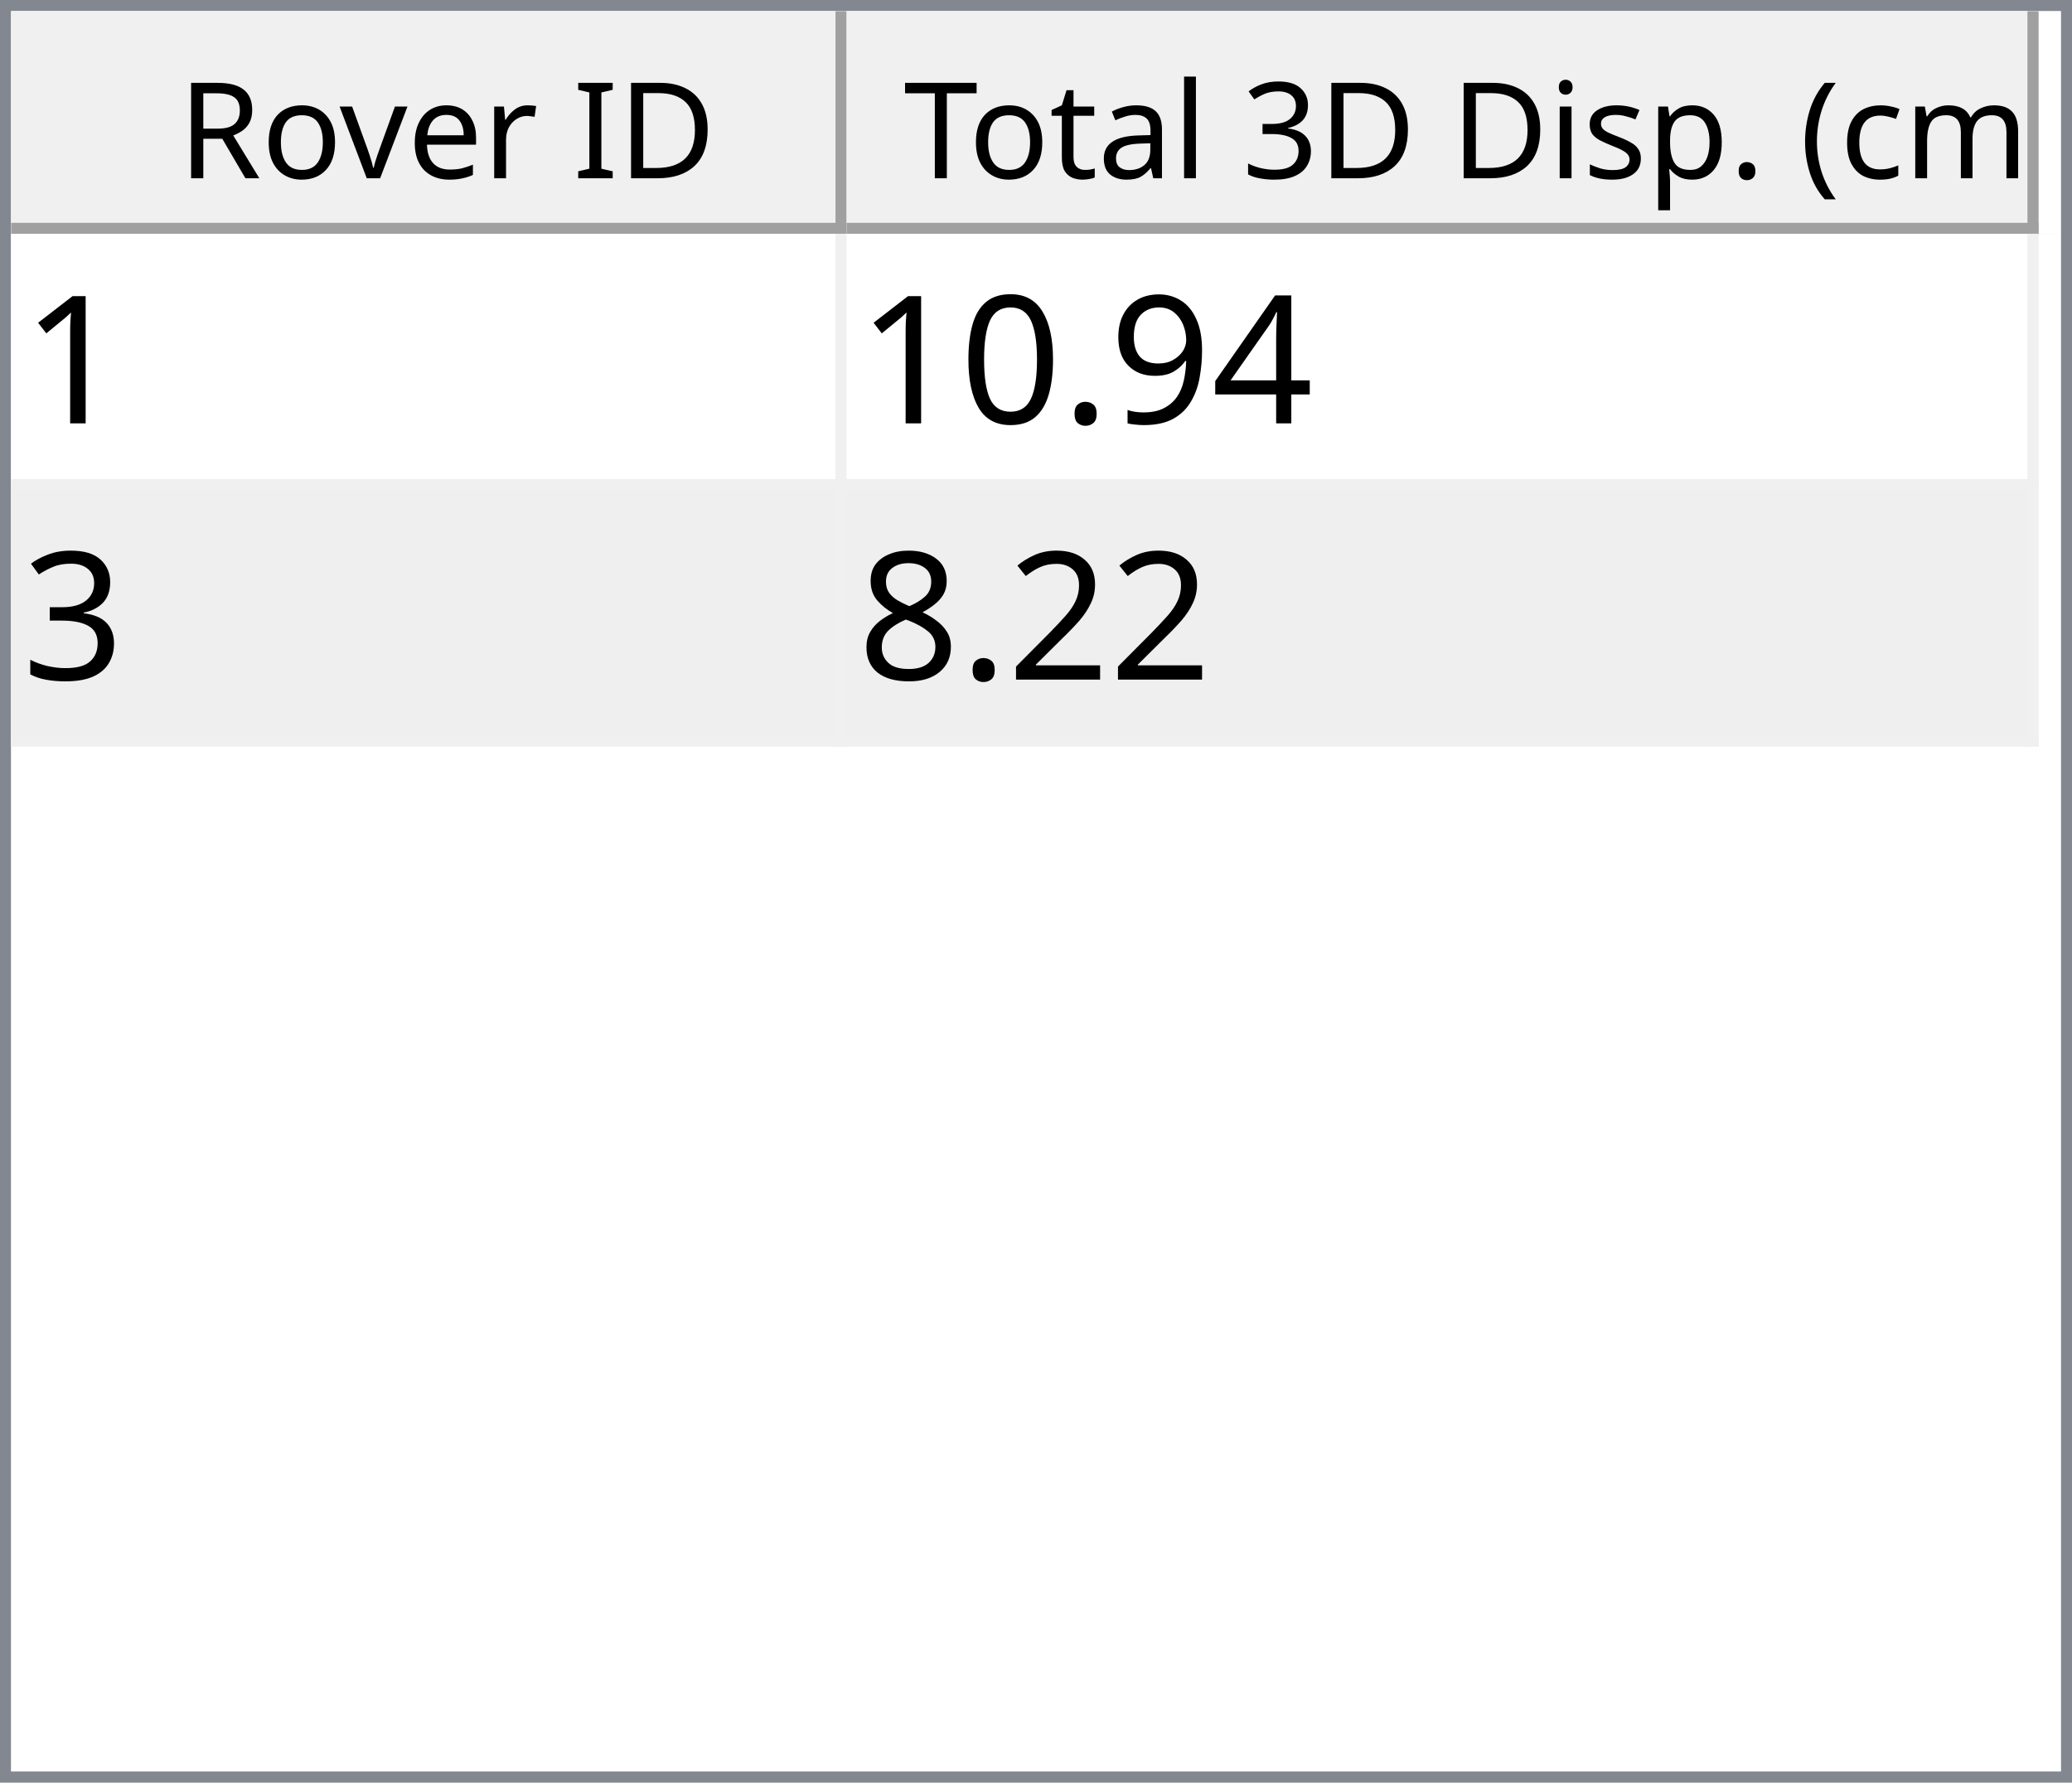
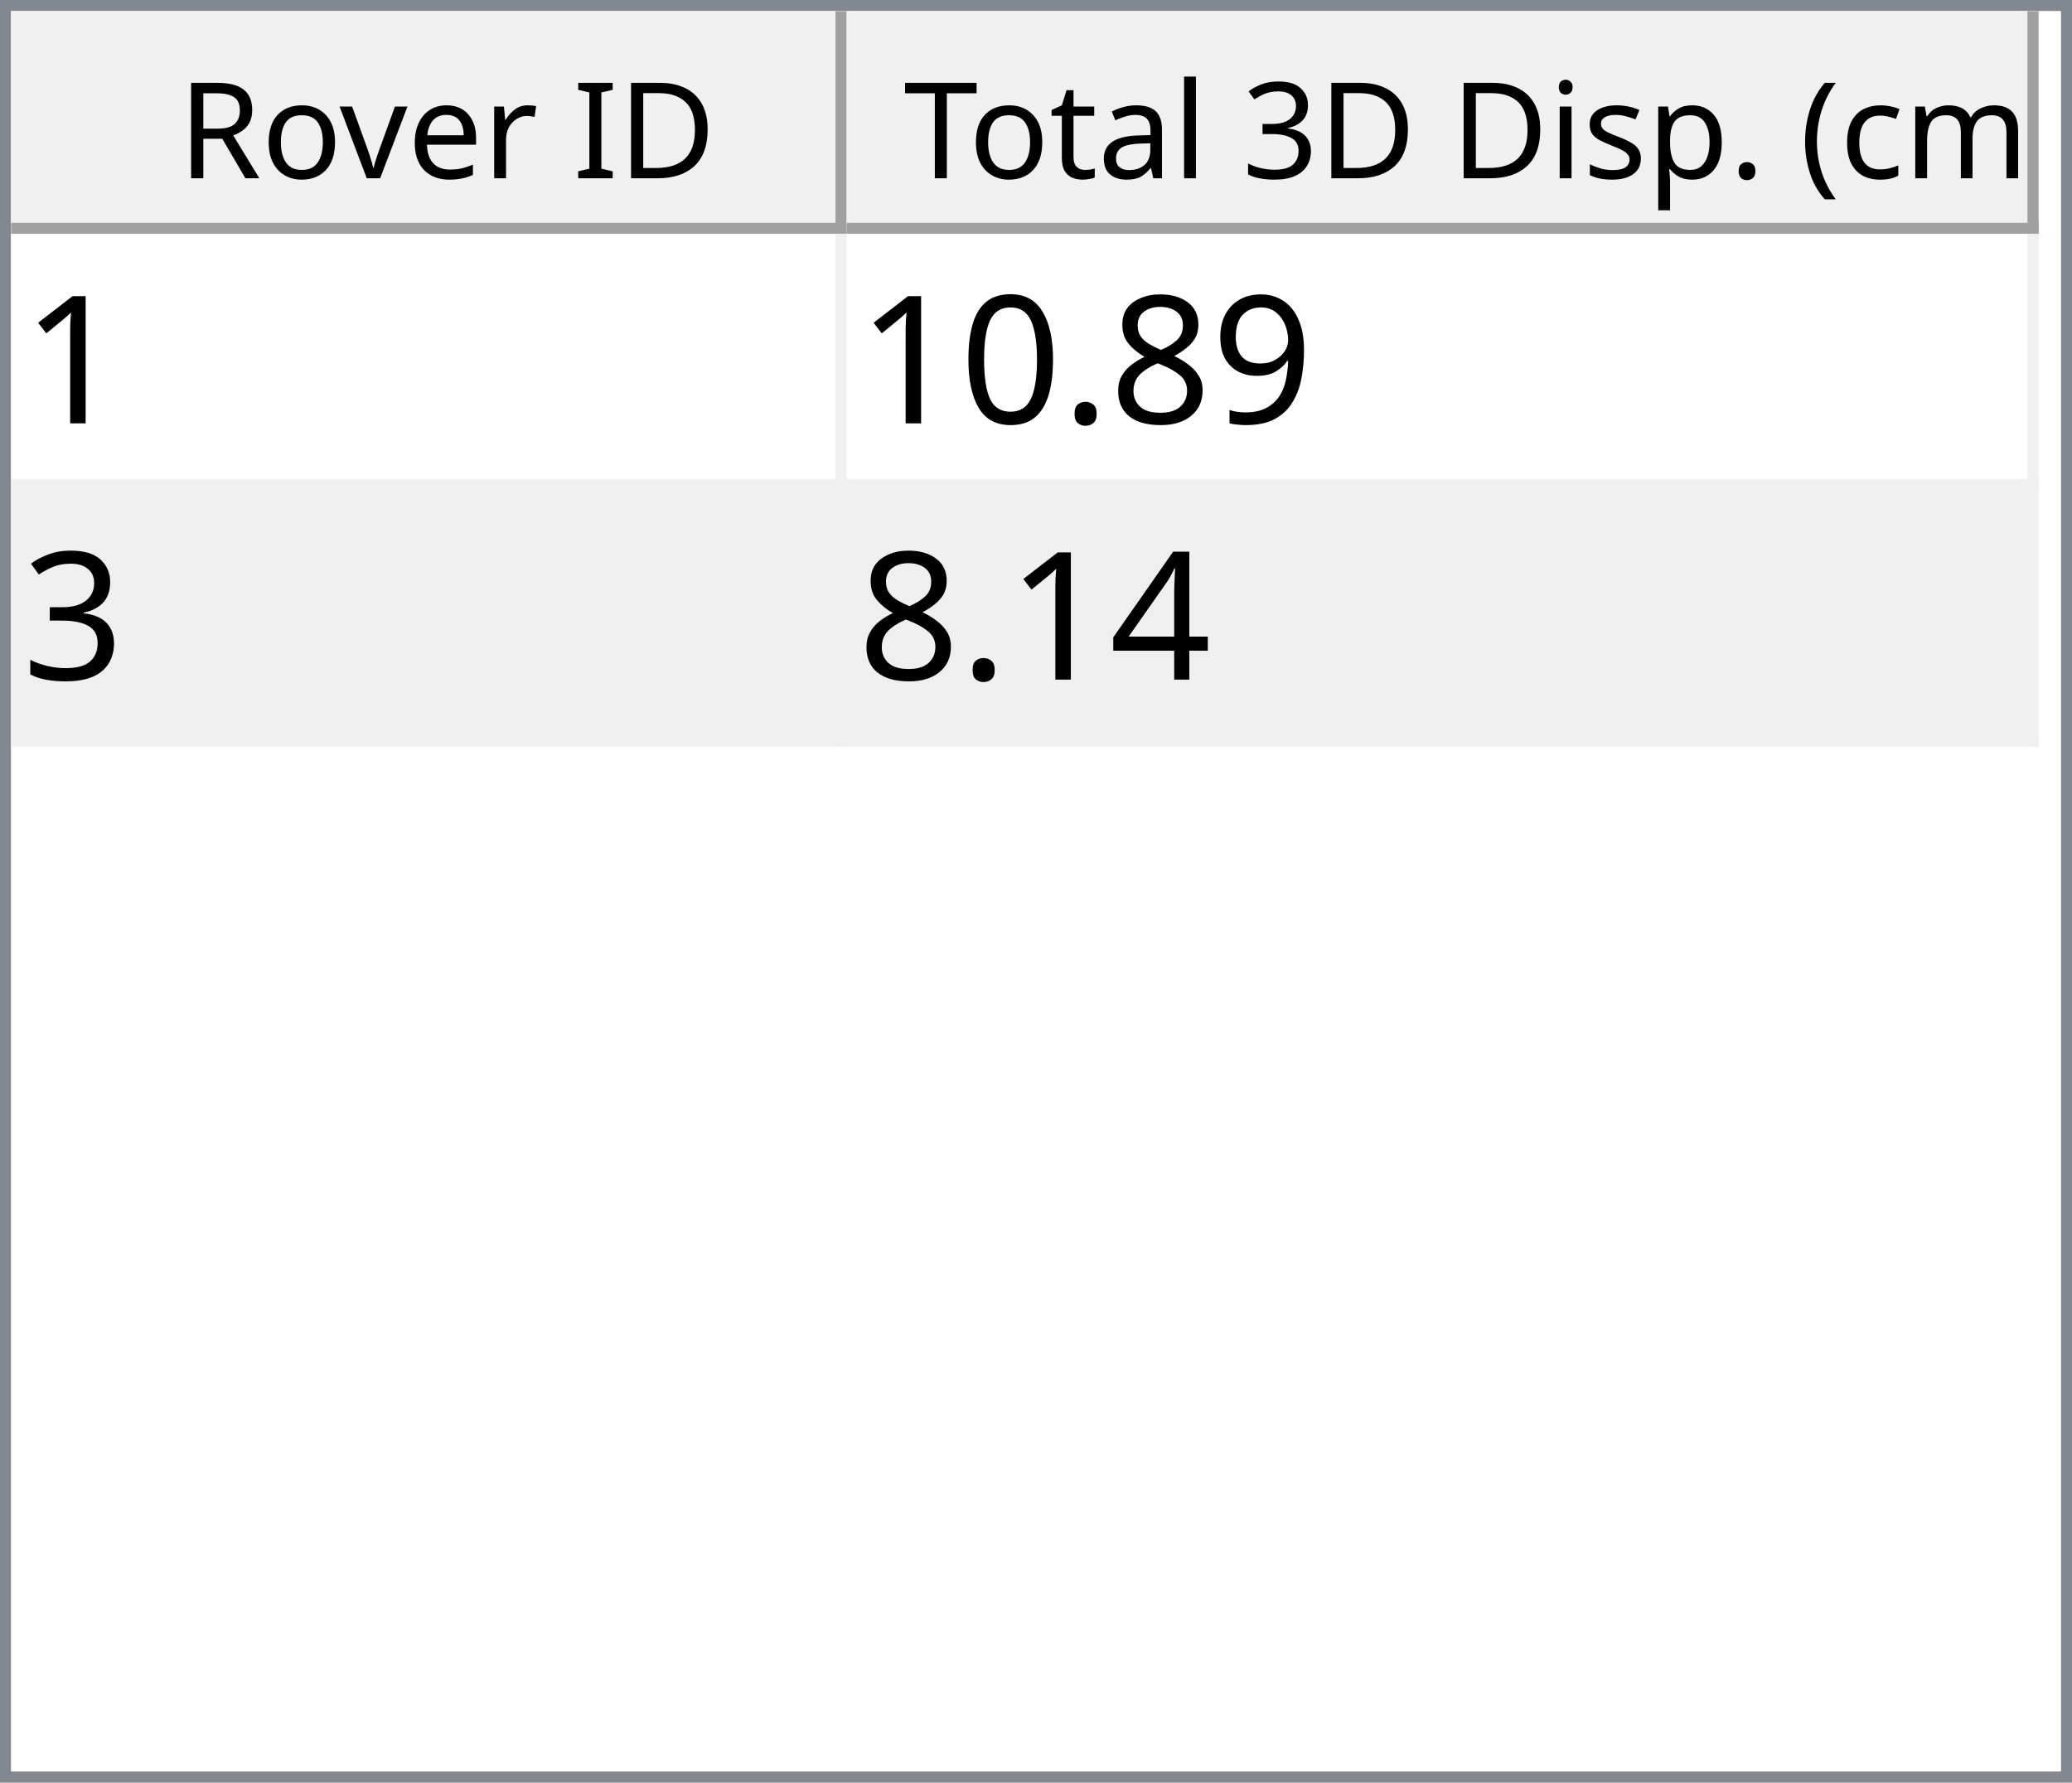
<svg xmlns="http://www.w3.org/2000/svg" style="fill-opacity:1; color-rendering:auto; color-interpolation:auto; text-rendering:auto; stroke:black; stroke-linecap:square; stroke-miterlimit:10; shape-rendering:auto; stroke-opacity:1; fill:black; stroke-dasharray:none; font-weight:normal; stroke-width:1; font-family:'Dialog'; font-style:normal; stroke-linejoin:miter; font-size:12px; stroke-dashoffset:0; image-rendering:auto;" width="186" height="160">
  <defs id="genericDefs" />
  <g>
    <defs id="defs1">
      <clipPath clipPathUnits="userSpaceOnUse" id="clipPath1">
        <path d="M0 0 L186 0 L186 160 L0 160 L0 0 Z" />
      </clipPath>
      <clipPath clipPathUnits="userSpaceOnUse" id="clipPath2">
        <path d="M0 0 L0 160 L186 160 L186 0 Z" />
      </clipPath>
      <clipPath clipPathUnits="userSpaceOnUse" id="clipPath3">
        <path d="M0 0 L0 20 L184 20 L184 0 Z" />
      </clipPath>
      <clipPath clipPathUnits="userSpaceOnUse" id="clipPath4">
        <path d="M0 0 L0 20 L75 20 L75 0 Z" />
      </clipPath>
      <clipPath clipPathUnits="userSpaceOnUse" id="clipPath5">
        <path d="M1 1 L1 19 L74 19 L74 1 Z" />
      </clipPath>
      <clipPath clipPathUnits="userSpaceOnUse" id="clipPath6">
        <path d="M0 0 L0 18 L73 18 L73 0 Z" />
      </clipPath>
      <clipPath clipPathUnits="userSpaceOnUse" id="clipPath7">
        <path d="M-0.5 -0.5 L-0.5 19.5 L74.5 19.5 L74.5 -0.5 Z" />
      </clipPath>
      <clipPath clipPathUnits="userSpaceOnUse" id="clipPath8">
        <path d="M0 0 L0 20 L107 20 L107 0 Z" />
      </clipPath>
      <clipPath clipPathUnits="userSpaceOnUse" id="clipPath9">
        <path d="M1 1 L1 19 L106 19 L106 1 Z" />
      </clipPath>
      <clipPath clipPathUnits="userSpaceOnUse" id="clipPath10">
        <path d="M0 0 L0 18 L105 18 L105 0 Z" />
      </clipPath>
      <clipPath clipPathUnits="userSpaceOnUse" id="clipPath11">
        <path d="M-0.5 -0.5 L-0.5 19.5 L106.5 19.5 L106.5 -0.5 Z" />
      </clipPath>
      <clipPath clipPathUnits="userSpaceOnUse" id="clipPath12">
        <path d="M0 0 L0 138 L184 138 L184 0 Z" />
      </clipPath>
      <clipPath clipPathUnits="userSpaceOnUse" id="clipPath13">
        <path d="M0 0 L0 46 L182 46 L182 0 Z" />
      </clipPath>
      <clipPath clipPathUnits="userSpaceOnUse" id="clipPath14">
        <path d="M-0.5 -0.5 L-0.5 45.5 L181.5 45.5 L181.5 -0.5 Z" />
      </clipPath>
      <clipPath clipPathUnits="userSpaceOnUse" id="clipPath15">
        <path d="M0 0 L0 22 L74 22 L74 0 Z" />
      </clipPath>
      <clipPath clipPathUnits="userSpaceOnUse" id="clipPath16">
        <path d="M0 0 L0 22 L106 22 L106 0 Z" />
      </clipPath>
      <font horiz-adv-x="64.551" id="font1">
        <font-face ascent="107.91" descent="25.098" units-per-em="100" style="font-style:normal; font-family:Segoe UI; font-weight:normal;" />
        <missing-glyph horiz-adv-x="64.551" d="M8.109 0 L8.109 68.266 L56.453 68.266 L56.453 0 L8.109 0 ZM15.328 7.234 L49.219 7.234 L49.219 61.031 L15.328 61.031 L15.328 7.234 Z" />
        <glyph unicode="D" horiz-adv-x="70.117" d="M9.188 0 L9.188 70.016 L28.516 70.016 Q65.531 70.016 65.531 35.891 Q65.531 19.672 55.25 9.836 Q44.969 0 27.734 0 L9.188 0 ZM17.391 62.594 L17.391 7.422 L27.828 7.422 Q41.609 7.422 49.273 14.797 Q56.938 22.172 56.938 35.688 Q56.938 62.594 28.328 62.594 L17.391 62.594 Z" />
        <glyph unicode="I" horiz-adv-x="26.611" d="M17.391 0 L9.188 0 L9.188 70.016 L17.391 70.016 L17.391 0 Z" />
        <glyph unicode=" " horiz-adv-x="27.393" d="" />
        <glyph unicode="r" horiz-adv-x="34.766" d="M34.188 41.891 Q32.078 43.5 28.125 43.5 Q23 43.5 19.555 38.672 Q16.109 33.844 16.109 25.484 L16.109 0 L8.109 0 L8.109 50 L16.109 50 L16.109 39.703 L16.312 39.703 Q18.016 44.969 21.531 47.922 Q25.047 50.875 29.391 50.875 Q32.516 50.875 34.188 50.203 L34.188 41.891 Z" />
        <glyph unicode="e" horiz-adv-x="52.295" d="M48.297 23 L12.984 23 Q13.188 14.656 17.484 10.109 Q21.781 5.562 29.297 5.562 Q37.75 5.562 44.828 11.141 L44.828 3.609 Q38.234 -1.172 27.391 -1.172 Q16.797 -1.172 10.742 5.641 Q4.688 12.453 4.688 24.812 Q4.688 36.469 11.305 43.82 Q17.922 51.172 27.734 51.172 Q37.547 51.172 42.922 44.828 Q48.297 38.484 48.297 27.203 L48.297 23 ZM40.094 29.781 Q40.047 36.719 36.75 40.578 Q33.453 44.438 27.594 44.438 Q21.922 44.438 17.969 40.383 Q14.016 36.328 13.094 29.781 L40.094 29.781 Z" />
        <glyph unicode="v" horiz-adv-x="47.9" d="M47.406 50 L27.484 0 L19.625 0 L0.688 50 L9.469 50 L22.172 13.672 Q23.578 9.672 23.922 6.688 L24.125 6.688 Q24.609 10.453 25.688 13.484 L38.969 50 L47.406 50 Z" />
        <glyph unicode="o" horiz-adv-x="58.594" d="M29 -1.172 Q17.922 -1.172 11.305 5.836 Q4.688 12.844 4.688 24.422 Q4.688 37.016 11.57 44.094 Q18.453 51.172 30.172 51.172 Q41.359 51.172 47.633 44.289 Q53.906 37.406 53.906 25.203 Q53.906 13.234 47.141 6.031 Q40.375 -1.172 29 -1.172 ZM29.594 44.438 Q21.875 44.438 17.383 39.188 Q12.891 33.938 12.891 24.703 Q12.891 15.828 17.43 10.695 Q21.969 5.562 29.594 5.562 Q37.359 5.562 41.531 10.594 Q45.703 15.625 45.703 24.906 Q45.703 34.281 41.531 39.359 Q37.359 44.438 29.594 44.438 Z" />
        <glyph unicode="R" horiz-adv-x="59.814" d="M59.375 0 L49.609 0 L37.891 19.625 Q36.281 22.359 34.766 24.289 Q33.25 26.219 31.664 27.438 Q30.078 28.656 28.25 29.219 Q26.422 29.781 24.125 29.781 L17.391 29.781 L17.391 0 L9.188 0 L9.188 70.016 L30.078 70.016 Q34.672 70.016 38.555 68.867 Q42.438 67.719 45.289 65.375 Q48.141 63.031 49.758 59.547 Q51.375 56.062 51.375 51.375 Q51.375 47.703 50.273 44.656 Q49.172 41.609 47.148 39.211 Q45.125 36.812 42.266 35.133 Q39.406 33.453 35.844 32.516 L35.844 32.328 Q37.594 31.547 38.891 30.547 Q40.188 29.547 41.359 28.18 Q42.531 26.812 43.68 25.078 Q44.828 23.344 46.234 21.047 L59.375 0 ZM17.391 62.594 L17.391 37.203 L28.516 37.203 Q31.594 37.203 34.203 38.133 Q36.812 39.062 38.719 40.797 Q40.625 42.531 41.703 45.047 Q42.781 47.562 42.781 50.688 Q42.781 56.297 39.141 59.445 Q35.5 62.594 28.609 62.594 L17.391 62.594 Z" />
        <glyph unicode=")" horiz-adv-x="30.176" d="M8.297 -15.922 L1.172 -15.922 Q16.406 2.344 16.406 26.812 Q16.406 51.469 1.078 70.016 L8.297 70.016 Q23.531 52.156 23.531 26.703 Q23.531 1.375 8.297 -15.922 Z" />
        <glyph unicode="m" horiz-adv-x="86.133" d="M79.109 0 L71.094 0 L71.094 28.719 Q71.094 37.016 68.531 40.727 Q65.969 44.438 59.906 44.438 Q54.781 44.438 51.195 39.75 Q47.609 35.062 47.609 28.516 L47.609 0 L39.594 0 L39.594 29.688 Q39.594 44.438 28.219 44.438 Q22.953 44.438 19.531 40.016 Q16.109 35.594 16.109 28.516 L16.109 0 L8.109 0 L8.109 50 L16.109 50 L16.109 42.094 L16.312 42.094 Q21.625 51.172 31.844 51.172 Q36.969 51.172 40.773 48.312 Q44.578 45.453 46 40.828 Q51.562 51.172 62.594 51.172 Q79.109 51.172 79.109 30.812 L79.109 0 Z" />
        <glyph unicode="c" horiz-adv-x="46.191" d="M42.188 2.297 Q36.422 -1.172 28.516 -1.172 Q17.828 -1.172 11.258 5.789 Q4.688 12.75 4.688 23.828 Q4.688 36.188 11.766 43.68 Q18.844 51.172 30.672 51.172 Q37.25 51.172 42.281 48.734 L42.281 40.531 Q36.719 44.438 30.375 44.438 Q22.703 44.438 17.797 38.945 Q12.891 33.453 12.891 24.516 Q12.891 15.719 17.508 10.641 Q22.125 5.562 29.891 5.562 Q36.422 5.562 42.188 9.906 L42.188 2.297 Z" />
        <glyph unicode="(" horiz-adv-x="30.176" d="M29.109 -15.922 L21.969 -15.922 Q6.844 1.375 6.844 26.703 Q6.844 52.156 21.969 70.016 L29.203 70.016 Q13.875 51.469 13.875 26.812 Q13.875 2.344 29.109 -15.922 Z" />
        <glyph unicode="." horiz-adv-x="21.68" d="M10.891 -1.078 Q8.641 -1.078 7.055 0.539 Q5.469 2.156 5.469 4.391 Q5.469 6.641 7.055 8.273 Q8.641 9.906 10.891 9.906 Q13.188 9.906 14.797 8.273 Q16.406 6.641 16.406 4.391 Q16.406 2.156 14.797 0.539 Q13.188 -1.078 10.891 -1.078 Z" />
        <glyph unicode="p" horiz-adv-x="58.789" d="M16.312 7.234 L16.109 7.234 L16.109 -23 L8.109 -23 L8.109 50 L16.109 50 L16.109 41.219 L16.312 41.219 Q22.219 51.172 33.594 51.172 Q43.266 51.172 48.688 44.461 Q54.109 37.75 54.109 26.469 Q54.109 13.922 48 6.375 Q41.891 -1.172 31.297 -1.172 Q21.578 -1.172 16.312 7.234 ZM16.109 27.391 L16.109 20.406 Q16.109 14.203 20.141 9.883 Q24.172 5.562 30.375 5.562 Q37.641 5.562 41.773 11.133 Q45.906 16.703 45.906 26.609 Q45.906 34.969 42.047 39.703 Q38.188 44.438 31.594 44.438 Q24.609 44.438 20.359 39.578 Q16.109 34.719 16.109 27.391 Z" />
        <glyph unicode="s" horiz-adv-x="42.432" d="M5.078 1.812 L5.078 10.406 Q11.625 5.562 19.484 5.562 Q30.031 5.562 30.031 12.594 Q30.031 14.594 29.125 15.992 Q28.219 17.391 26.68 18.461 Q25.141 19.531 23.07 20.383 Q21 21.234 18.609 22.172 Q15.281 23.484 12.766 24.828 Q10.25 26.172 8.57 27.859 Q6.891 29.547 6.031 31.695 Q5.172 33.844 5.172 36.719 Q5.172 40.234 6.789 42.945 Q8.406 45.656 11.086 47.484 Q13.766 49.312 17.211 50.242 Q20.656 51.172 24.312 51.172 Q30.812 51.172 35.938 48.922 L35.938 40.828 Q30.422 44.438 23.25 44.438 Q21 44.438 19.195 43.922 Q17.391 43.406 16.094 42.477 Q14.797 41.547 14.086 40.258 Q13.375 38.969 13.375 37.406 Q13.375 35.453 14.086 34.133 Q14.797 32.812 16.164 31.789 Q17.531 30.766 19.484 29.938 Q21.438 29.109 23.922 28.125 Q27.25 26.859 29.883 25.516 Q32.516 24.172 34.375 22.484 Q36.234 20.797 37.234 18.602 Q38.234 16.406 38.234 13.375 Q38.234 9.672 36.602 6.938 Q34.969 4.203 32.234 2.398 Q29.5 0.594 25.93 -0.289 Q22.359 -1.172 18.453 -1.172 Q10.75 -1.172 5.078 1.812 Z" />
        <glyph unicode="i" horiz-adv-x="24.219" d="M12.203 62.703 Q10.062 62.703 8.547 64.164 Q7.031 65.625 7.031 67.875 Q7.031 70.125 8.547 71.609 Q10.062 73.094 12.203 73.094 Q14.406 73.094 15.945 71.609 Q17.484 70.125 17.484 67.875 Q17.484 65.719 15.945 64.211 Q14.406 62.703 12.203 62.703 ZM16.109 0 L8.109 0 L8.109 50 L16.109 50 L16.109 0 Z" />
        <glyph unicode="3" horiz-adv-x="53.906" d="M46.531 19.828 Q46.531 15.094 44.75 11.211 Q42.969 7.328 39.719 4.57 Q36.469 1.812 31.93 0.297 Q27.391 -1.219 21.922 -1.219 Q11.922 -1.219 6 2.594 L6 11.188 Q13.094 5.609 22.219 5.609 Q25.875 5.609 28.828 6.539 Q31.781 7.469 33.906 9.227 Q36.031 10.984 37.18 13.477 Q38.328 15.969 38.328 19.094 Q38.328 32.812 18.797 32.812 L12.984 32.812 L12.984 39.594 L18.5 39.594 Q35.797 39.594 35.797 52.484 Q35.797 64.406 22.609 64.406 Q15.188 64.406 8.688 59.422 L8.688 67.188 Q15.375 71.188 24.609 71.188 Q29 71.188 32.57 69.969 Q36.141 68.75 38.68 66.555 Q41.219 64.359 42.609 61.281 Q44 58.203 44 54.5 Q44 40.672 30.031 36.719 L30.031 36.531 Q33.594 36.141 36.625 34.797 Q39.656 33.453 41.852 31.305 Q44.047 29.156 45.289 26.25 Q46.531 23.344 46.531 19.828 Z" />
        <glyph unicode="l" horiz-adv-x="24.219" d="M16.109 0 L8.109 0 L8.109 74.031 L16.109 74.031 L16.109 0 Z" />
        <glyph unicode="a" horiz-adv-x="50.879" d="M43.891 0 L35.891 0 L35.891 7.812 L35.688 7.812 Q30.469 -1.172 20.312 -1.172 Q12.844 -1.172 8.617 2.781 Q4.391 6.734 4.391 13.281 Q4.391 27.297 20.906 29.594 L35.891 31.688 Q35.891 44.438 25.594 44.438 Q16.547 44.438 9.281 38.281 L9.281 46.484 Q16.656 51.172 26.266 51.172 Q43.891 51.172 43.891 32.516 L43.891 0 ZM35.891 25.297 L23.828 23.641 Q18.266 22.859 15.43 20.875 Q12.594 18.891 12.594 13.875 Q12.594 10.203 15.211 7.883 Q17.828 5.562 22.172 5.562 Q28.125 5.562 32.008 9.742 Q35.891 13.922 35.891 20.312 L35.891 25.297 Z" />
        <glyph unicode="t" horiz-adv-x="33.887" d="M31.297 0.484 Q28.469 -1.078 23.828 -1.078 Q10.688 -1.078 10.688 13.578 L10.688 43.172 L2.094 43.172 L2.094 50 L10.688 50 L10.688 62.203 L18.703 64.797 L18.703 50 L31.297 50 L31.297 43.172 L18.703 43.172 L18.703 14.984 Q18.703 9.969 20.414 7.82 Q22.125 5.672 26.078 5.672 Q29.109 5.672 31.297 7.328 L31.297 0.484 Z" />
        <glyph unicode="T" horiz-adv-x="52.393" d="M50.594 62.594 L30.375 62.594 L30.375 0 L22.172 0 L22.172 62.594 L2 62.594 L2 70.016 L50.594 70.016 L50.594 62.594 Z" />
      </font>
      <font horiz-adv-x="75.0" id="font2">
        <font-face ascent="100.537" descent="21.973" units-per-em="100" style="font-style:normal; font-family:sans-serif; font-weight:normal;" />
        <missing-glyph horiz-adv-x="75.0" d="M12.5 0 L12.5 62.5 L62.5 62.5 L62.5 0 L12.5 0 ZM14.062 1.562 L60.938 1.562 L60.938 60.938 L14.062 60.938 L14.062 1.562 Z" />
        <glyph unicode="1" horiz-adv-x="55.615" d="M37.25 0 L28.469 0 L28.469 56 Q25.297 52.984 20.141 49.953 Q14.984 46.922 10.891 45.406 L10.891 53.906 Q18.266 57.375 23.781 62.305 Q29.297 67.234 31.594 71.875 L37.25 71.875 L37.25 0 Z" />
-         <glyph unicode="4" horiz-adv-x="55.615" d="M32.328 0 L32.328 17.141 L1.266 17.141 L1.266 25.203 L33.938 71.578 L41.109 71.578 L41.109 25.203 L50.781 25.203 L50.781 17.141 L41.109 17.141 L41.109 0 L32.328 0 ZM32.328 25.203 L32.328 57.469 L9.906 25.203 L32.328 25.203 Z" />
        <glyph unicode="9" horiz-adv-x="55.615" d="M5.469 16.547 L13.922 17.328 Q14.984 11.375 18.016 8.688 Q21.047 6 25.781 6 Q29.828 6 32.883 7.859 Q35.938 9.719 37.891 12.82 Q39.844 15.922 41.164 21.195 Q42.484 26.469 42.484 31.938 Q42.484 32.516 42.438 33.688 Q39.797 29.5 35.234 26.883 Q30.672 24.266 25.344 24.266 Q16.453 24.266 10.305 30.711 Q4.156 37.156 4.156 47.703 Q4.156 58.594 10.578 65.234 Q17 71.875 26.656 71.875 Q33.641 71.875 39.43 68.117 Q45.219 64.359 48.219 57.398 Q51.219 50.438 51.219 37.25 Q51.219 23.531 48.242 15.406 Q45.266 7.281 39.383 3.031 Q33.5 -1.219 25.594 -1.219 Q17.188 -1.219 11.867 3.445 Q6.547 8.109 5.469 16.547 ZM41.453 48.141 Q41.453 55.719 37.43 60.156 Q33.406 64.594 27.734 64.594 Q21.875 64.594 17.531 59.812 Q13.188 55.031 13.188 47.406 Q13.188 40.578 17.312 36.305 Q21.438 32.031 27.484 32.031 Q33.594 32.031 37.523 36.305 Q41.453 40.578 41.453 48.141 Z" />
+         <glyph unicode="8" horiz-adv-x="55.615" d="M17.672 38.812 Q12.203 40.828 9.57 44.539 Q6.938 48.25 6.938 53.422 Q6.938 61.234 12.555 66.555 Q18.172 71.875 27.484 71.875 Q36.859 71.875 42.578 66.43 Q48.297 60.984 48.297 53.172 Q48.297 48.188 45.68 44.508 Q43.062 40.828 37.75 38.812 Q44.344 36.672 47.781 31.883 Q51.219 27.094 51.219 20.453 Q51.219 11.281 44.727 5.031 Q38.234 -1.219 27.641 -1.219 Q17.047 -1.219 10.547 5.055 Q4.047 11.328 4.047 20.703 Q4.047 27.688 7.594 32.398 Q11.141 37.109 17.672 38.812 ZM15.922 53.719 Q15.922 48.641 19.195 45.414 Q22.469 42.188 27.688 42.188 Q32.766 42.188 36.016 45.383 Q39.266 48.578 39.266 53.219 Q39.266 58.062 35.914 61.359 Q32.562 64.656 27.594 64.656 Q22.562 64.656 19.242 61.43 Q15.922 58.203 15.922 53.719 ZM13.094 20.656 Q13.094 16.891 14.875 13.375 Q16.656 9.859 20.172 7.93 Q23.688 6 27.734 6 Q34.031 6 38.133 10.055 Q42.234 14.109 42.234 20.359 Q42.234 26.703 38.016 30.859 Q33.797 35.016 27.438 35.016 Q21.234 35.016 17.164 30.914 Q13.094 26.812 13.094 20.656 Z" />
        <glyph unicode="." horiz-adv-x="27.783" d="M9.078 0 L9.078 10.016 L19.094 10.016 L19.094 0 L9.078 0 Z" />
        <glyph unicode="0" horiz-adv-x="55.615" d="M4.156 35.297 Q4.156 48 6.766 55.742 Q9.375 63.484 14.523 67.68 Q19.672 71.875 27.484 71.875 Q33.25 71.875 37.594 69.555 Q41.938 67.234 44.773 62.867 Q47.609 58.5 49.219 52.227 Q50.828 45.953 50.828 35.297 Q50.828 22.703 48.242 14.969 Q45.656 7.234 40.508 3.008 Q35.359 -1.219 27.484 -1.219 Q17.141 -1.219 11.234 6.203 Q4.156 15.141 4.156 35.297 ZM13.188 35.297 Q13.188 17.672 17.312 11.836 Q21.438 6 27.484 6 Q33.547 6 37.672 11.859 Q41.797 17.719 41.797 35.297 Q41.797 52.984 37.672 58.789 Q33.547 64.594 27.391 64.594 Q21.344 64.594 17.719 59.469 Q13.188 52.938 13.188 35.297 Z" />
        <glyph unicode="3" horiz-adv-x="55.615" d="M4.203 18.891 L12.984 20.062 Q14.5 12.594 18.141 9.297 Q21.781 6 27 6 Q33.203 6 37.477 10.297 Q41.75 14.594 41.75 20.953 Q41.75 27 37.797 30.93 Q33.844 34.859 27.734 34.859 Q25.25 34.859 21.531 33.891 L22.516 41.609 Q23.391 41.5 23.922 41.5 Q29.547 41.5 34.039 44.43 Q38.531 47.359 38.531 53.469 Q38.531 58.297 35.258 61.477 Q31.984 64.656 26.812 64.656 Q21.688 64.656 18.266 61.43 Q14.844 58.203 13.875 51.766 L5.078 53.328 Q6.688 62.156 12.398 67.016 Q18.109 71.875 26.609 71.875 Q32.469 71.875 37.398 69.359 Q42.328 66.844 44.945 62.5 Q47.562 58.156 47.562 53.266 Q47.562 48.641 45.07 44.828 Q42.578 41.016 37.703 38.766 Q44.047 37.312 47.562 32.695 Q51.078 28.078 51.078 21.141 Q51.078 11.766 44.242 5.25 Q37.406 -1.266 26.953 -1.266 Q17.531 -1.266 11.305 4.352 Q5.078 9.969 4.203 18.891 Z" />
-         <glyph unicode="2" horiz-adv-x="55.615" d="M50.344 8.453 L50.344 0 L3.031 0 Q2.938 3.172 4.047 6.109 Q5.859 10.938 9.836 15.625 Q13.812 20.312 21.344 26.469 Q33.016 36.031 37.117 41.625 Q41.219 47.219 41.219 52.203 Q41.219 57.422 37.477 61.008 Q33.734 64.594 27.734 64.594 Q21.391 64.594 17.578 60.789 Q13.766 56.984 13.719 50.25 L4.688 51.172 Q5.609 61.281 11.664 66.578 Q17.719 71.875 27.938 71.875 Q38.234 71.875 44.242 66.164 Q50.25 60.453 50.25 52 Q50.25 47.703 48.492 43.555 Q46.734 39.406 42.656 34.812 Q38.578 30.219 29.109 22.219 Q21.188 15.578 18.945 13.211 Q16.703 10.844 15.234 8.453 L50.344 8.453 Z" />
-         <glyph unicode="8" horiz-adv-x="55.615" d="M17.672 38.812 Q12.203 40.828 9.57 44.539 Q6.938 48.25 6.938 53.422 Q6.938 61.234 12.555 66.555 Q18.172 71.875 27.484 71.875 Q36.859 71.875 42.578 66.43 Q48.297 60.984 48.297 53.172 Q48.297 48.188 45.68 44.508 Q43.062 40.828 37.75 38.812 Q44.344 36.672 47.781 31.883 Q51.219 27.094 51.219 20.453 Q51.219 11.281 44.727 5.031 Q38.234 -1.219 27.641 -1.219 Q17.047 -1.219 10.547 5.055 Q4.047 11.328 4.047 20.703 Q4.047 27.688 7.594 32.398 Q11.141 37.109 17.672 38.812 ZM15.922 53.719 Q15.922 48.641 19.195 45.414 Q22.469 42.188 27.688 42.188 Q32.766 42.188 36.016 45.383 Q39.266 48.578 39.266 53.219 Q39.266 58.062 35.914 61.359 Q32.562 64.656 27.594 64.656 Q22.562 64.656 19.242 61.43 Q15.922 58.203 15.922 53.719 ZM13.094 20.656 Q13.094 16.891 14.875 13.375 Q16.656 9.859 20.172 7.93 Q23.688 6 27.734 6 Q34.031 6 38.133 10.055 Q42.234 14.109 42.234 20.359 Q42.234 26.703 38.016 30.859 Q33.797 35.016 27.438 35.016 Q21.234 35.016 17.164 30.914 Q13.094 26.812 13.094 20.656 Z" />
+         <glyph unicode="4" horiz-adv-x="55.615" d="M32.328 0 L32.328 17.141 L1.266 17.141 L1.266 25.203 L33.938 71.578 L41.109 71.578 L41.109 25.203 L50.781 25.203 L50.781 17.141 L41.109 17.141 L41.109 0 L32.328 0 ZM32.328 25.203 L32.328 57.469 L9.906 25.203 L32.328 25.203 Z" />
      </font>
    </defs>
    <g style="fill:white; stroke:white;">
      <rect x="0" y="0" width="186" style="clip-path:url(#clipPath1); stroke:none;" height="160" />
    </g>
    <g style="fill:white; text-rendering:optimizeSpeed; color-rendering:optimizeSpeed; image-rendering:optimizeSpeed; shape-rendering:crispEdges; stroke:white; color-interpolation:sRGB;">
      <rect x="0" width="186" height="160" y="0" style="stroke:none;" />
      <path style="stroke:none;" d="M0 160 L186 160 L186 0 L0 0 Z" />
    </g>
    <g style="fill:rgb(240,240,240); font-family:'Segoe UI'; stroke:rgb(240,240,240);">
      <rect x="0" y="0" width="186" style="clip-path:url(#clipPath2); stroke:none;" height="160" />
    </g>
    <g style="fill:rgb(130,135,144); font-family:'Segoe UI'; stroke:rgb(130,135,144);">
      <path d="M0 0 L186 0 L186 160 L0 160 L0 0 ZM1 1 L185 1 L185 159 L1 159 L1 1 Z" style="fill-rule:evenodd; clip-path:url(#clipPath2); stroke:none;" />
    </g>
    <g style="fill:white; font-family:'Segoe UI'; stroke:white;" transform="translate(1,1)">
      <rect x="0" y="0" width="184" style="clip-path:url(#clipPath3); stroke:none;" height="20" />
    </g>
    <g style="fill:rgb(240,240,240); font-family:'Segoe UI'; stroke:rgb(240,240,240);" transform="translate(1,1)">
      <rect x="0" y="0" width="75" style="clip-path:url(#clipPath4); stroke:none;" height="20" />
    </g>
    <g style="font-family:'Segoe UI';" transform="translate(2,2)">
      <text x="14" xml:space="preserve" y="14" style="clip-path:url(#clipPath6); stroke:none;">Rover ID</text>
    </g>
    <g style="fill:rgb(160,160,160); font-family:'Segoe UI'; stroke:rgb(160,160,160); stroke-linejoin:bevel;" transform="translate(1.5,1.5)">
      <line x1="74" x2="74" y1="0" style="fill:none; clip-path:url(#clipPath7);" y2="19" />
    </g>
    <g style="fill:rgb(160,160,160); font-family:'Segoe UI'; stroke:rgb(160,160,160); stroke-linejoin:bevel;" transform="matrix(1,0,0,1,1,1) translate(0.5,0.5)">
      <line x1="0" x2="74" y1="19" style="fill:none; clip-path:url(#clipPath7);" y2="19" />
    </g>
    <g style="fill:rgb(240,240,240); font-family:'Segoe UI'; stroke:rgb(240,240,240);" transform="translate(76,1)">
      <rect x="0" y="0" width="107" style="clip-path:url(#clipPath8); stroke:none;" height="20" />
    </g>
    <g style="font-family:'Segoe UI';" transform="translate(77,2)">
      <text x="1" xml:space="preserve" y="14" style="clip-path:url(#clipPath10); stroke:none;"> Total 3D Disp. (cm)</text>
    </g>
    <g style="fill:rgb(160,160,160); font-family:'Segoe UI'; stroke:rgb(160,160,160); stroke-linejoin:bevel;" transform="translate(76.5,1.5)">
      <line x1="106" x2="106" y1="0" style="fill:none; clip-path:url(#clipPath11);" y2="19" />
    </g>
    <g style="fill:rgb(160,160,160); font-family:'Segoe UI'; stroke:rgb(160,160,160); stroke-linejoin:bevel;" transform="matrix(1,0,0,1,76,1) translate(0.5,0.5)">
      <line x1="0" x2="106" y1="19" style="fill:none; clip-path:url(#clipPath11);" y2="19" />
    </g>
    <g style="fill:white; font-family:'Segoe UI'; stroke:white;" transform="translate(1,21)">
      <rect x="0" y="0" width="184" style="clip-path:url(#clipPath12); stroke:none;" height="138" />
    </g>
    <g style="fill:rgb(240,240,240); font-size:16px; font-family:sans-serif; stroke:rgb(240,240,240);" transform="translate(1,21)">
      <rect x="0" y="0" width="182" style="clip-path:url(#clipPath13); stroke:none;" height="46" />
      <line transform="translate(0.5,0.5)" x1="0" x2="181" y1="22" style="clip-path:url(#clipPath14); fill:none; stroke-linejoin:bevel;" y2="22" />
    </g>
    <g transform="matrix(1,0,0,1,1,21) translate(0.5,0.5)" style="fill:rgb(240,240,240); font-size:16px; font-family:sans-serif; stroke:rgb(240,240,240); stroke-linejoin:bevel;">
      <line x1="0" x2="181" y1="45" style="fill:none; clip-path:url(#clipPath14);" y2="45" />
    </g>
    <g transform="matrix(1,0,0,1,1,21) translate(0.5,0.5)" style="fill:rgb(240,240,240); font-size:16px; font-family:sans-serif; stroke:rgb(240,240,240); stroke-linejoin:bevel;">
      <line x1="74" x2="74" y1="0" style="fill:none; clip-path:url(#clipPath14);" y2="45" />
    </g>
    <g transform="matrix(1,0,0,1,1,21) translate(0.5,0.5)" style="fill:rgb(240,240,240); font-size:16px; font-family:sans-serif; stroke:rgb(240,240,240); stroke-linejoin:bevel;">
      <line x1="181" x2="181" y1="0" style="fill:none; clip-path:url(#clipPath14);" y2="45" />
    </g>
    <g style="fill:white; font-size:16px; font-family:sans-serif; stroke:white;" transform="matrix(1,0,0,1,1,21)">
      <rect x="0" y="0" width="74" style="clip-path:url(#clipPath15); stroke:none;" height="22" />
      <text x="1" y="17" style="fill:black; clip-path:url(#clipPath15); stroke:none;" xml:space="preserve">1</text>
    </g>
    <g style="fill:white; font-size:16px; font-family:sans-serif; stroke:white;" transform="matrix(1,0,0,1,1,21) translate(75,0)">
      <rect x="0" y="0" width="106" style="clip-path:url(#clipPath16); stroke:none;" height="22" />
-       <text x="1" y="17" style="fill:black; clip-path:url(#clipPath16); stroke:none;" xml:space="preserve">10.94</text>
+       <text x="1" y="17" style="fill:black; clip-path:url(#clipPath16); stroke:none;" xml:space="preserve">10.89</text>
    </g>
    <g style="fill:rgb(239,239,239); font-size:16px; font-family:sans-serif; stroke:rgb(239,239,239);" transform="matrix(1,0,0,1,1,21) translate(0,23)">
      <rect x="0" y="0" width="74" style="clip-path:url(#clipPath15); stroke:none;" height="22" />
      <text x="1" y="17" style="fill:black; clip-path:url(#clipPath15); stroke:none;" xml:space="preserve">3</text>
    </g>
    <g style="fill:rgb(239,239,239); font-size:16px; font-family:sans-serif; stroke:rgb(239,239,239);" transform="matrix(1,0,0,1,1,21) translate(75,23)">
      <rect x="0" y="0" width="106" style="clip-path:url(#clipPath16); stroke:none;" height="22" />
-       <text x="1" y="17" style="fill:black; clip-path:url(#clipPath16); stroke:none;" xml:space="preserve">8.22</text>
+       <text x="1" y="17" style="fill:black; clip-path:url(#clipPath16); stroke:none;" xml:space="preserve">8.14</text>
    </g>
  </g>
</svg>
